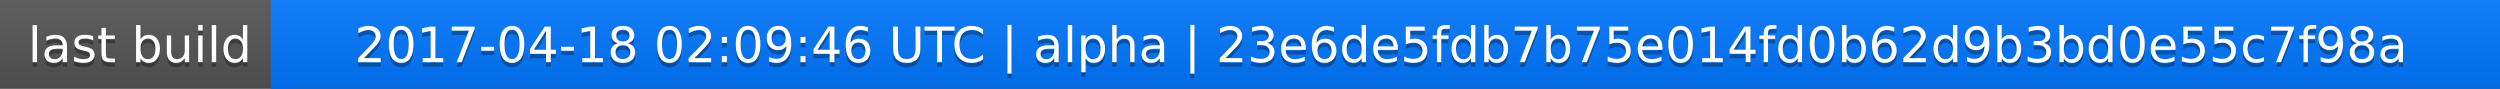
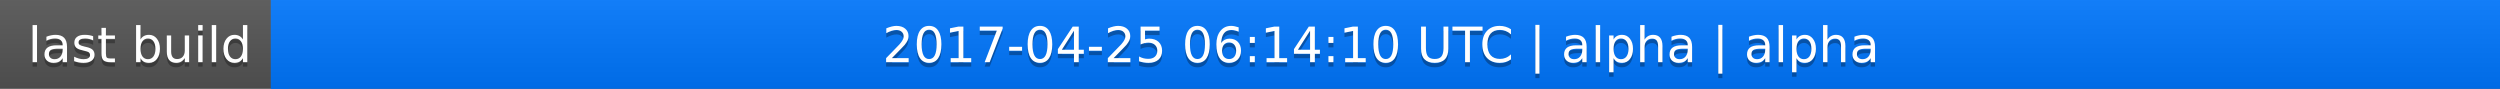
<svg xmlns="http://www.w3.org/2000/svg" width="563" height="20">
  <linearGradient id="a" x2="0" y2="100%">
    <stop offset="0" stop-color="#bbb" stop-opacity=".1" />
    <stop offset="1" stop-opacity=".1" />
  </linearGradient>
  <rect rx="0" width="563" height="20" fill="#555" />
  <rect rx="0" x="61" width="502" height="20" fill="#07f" />
  <path fill="#07f" d="M61 0h4v20h-4z" />
  <rect rx="0" width="563" height="20" fill="url(#a)" />
  <g fill="#fff" text-anchor="middle" font-family="DejaVu Sans,Verdana,Geneva,sans-serif" font-size="11">
    <text x="31.5" y="15" fill="#010101" fill-opacity=".3">last build</text>
    <text x="31.5" y="14">last build</text>
-     <text x="311" y="15" fill="#010101" fill-opacity=".3">2017-04-18 02:09:46 UTC | alpha | 23e6de5fdb7b75e014fd0b62d9b3bd0e55c7f98a</text>
-     <text x="311" y="14">2017-04-18 02:09:46 UTC | alpha | 23e6de5fdb7b75e014fd0b62d9b3bd0e55c7f98a</text>
+     <text x="311" y="15" fill="#010101" fill-opacity=".3">2017-04-25 06:14:10 UTC | alpha | alpha</text>
+     <text x="311" y="14">2017-04-25 06:14:10 UTC | alpha | alpha</text>
  </g>
</svg>
